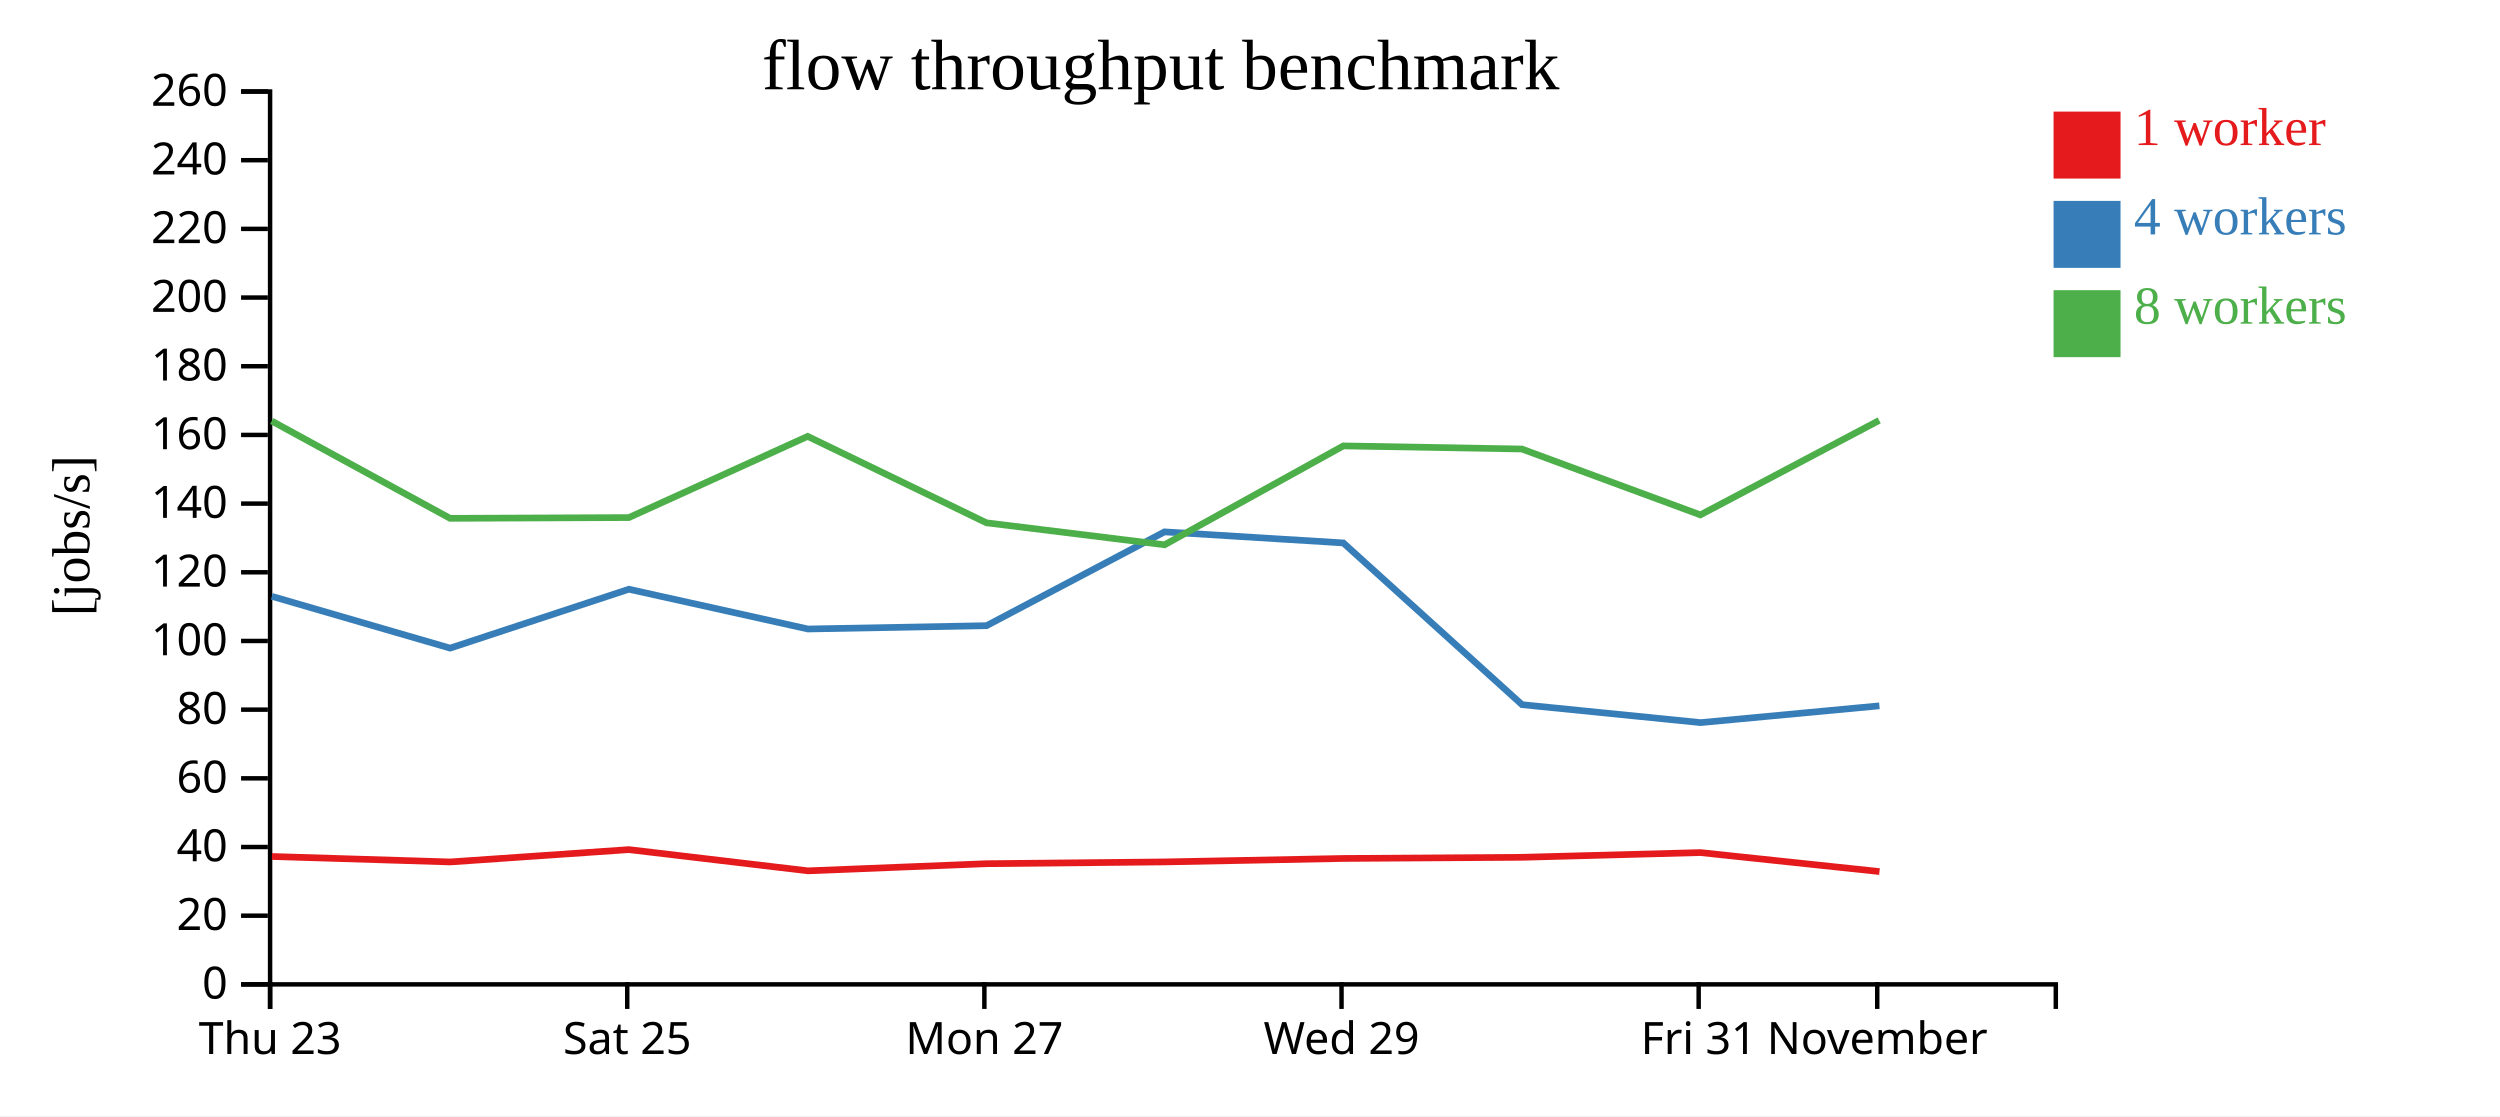
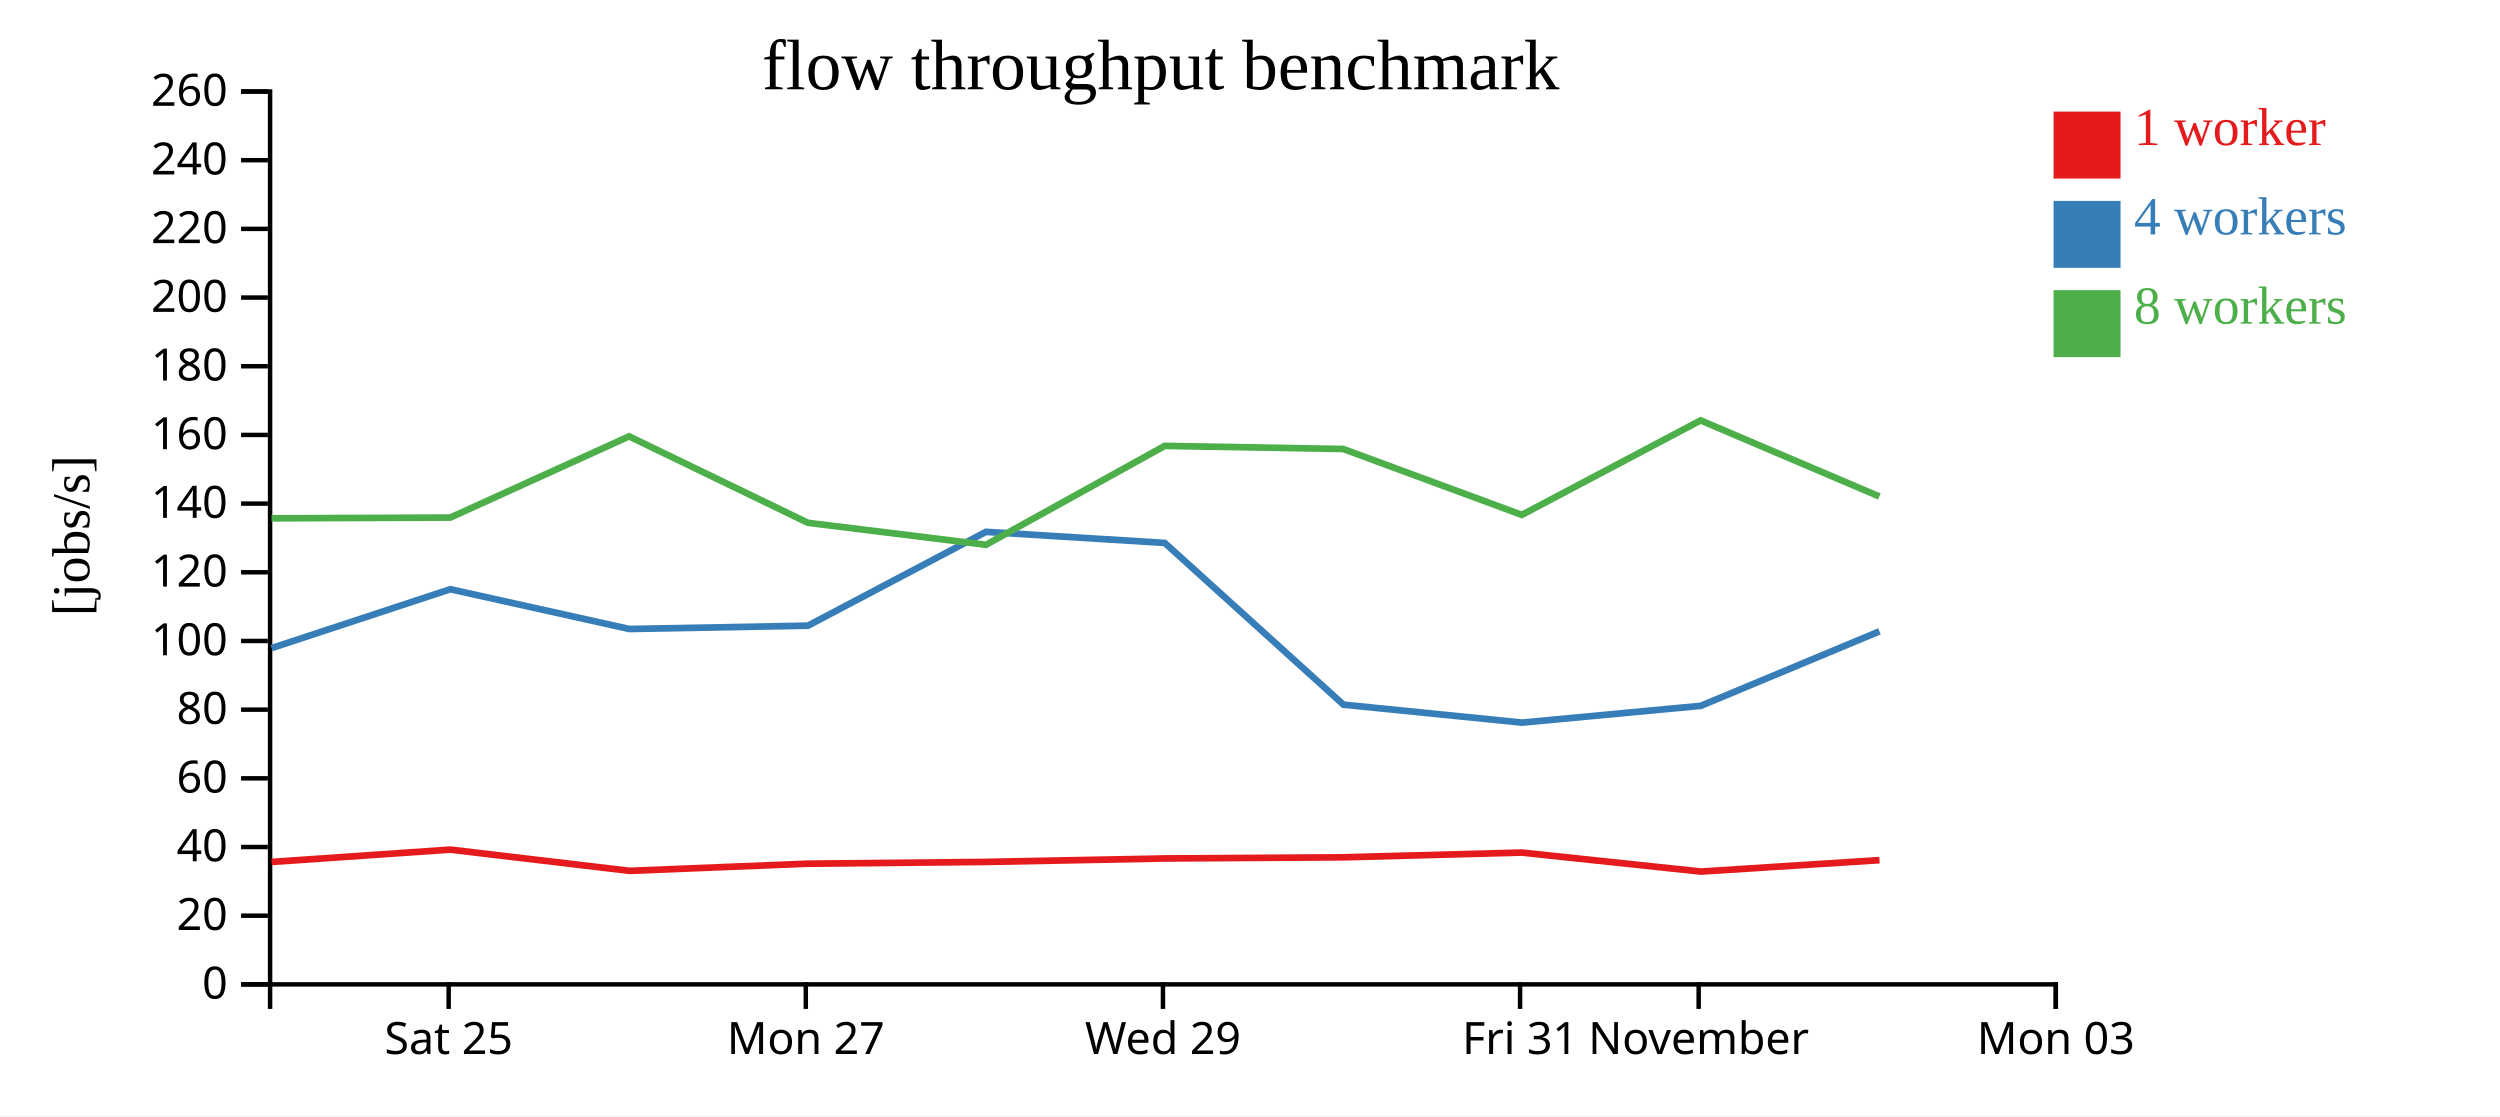
<svg xmlns="http://www.w3.org/2000/svg" width="560" height="250">
  <rect width="100%" height="100%" fill="white" />
  <g transform="translate(60,20)">
    <g transform="translate(0,200)" fill="none" font-size="10" font-family="sans-serif" text-anchor="middle">
      <path class="domain" stroke="currentColor" d="M0.5,6V0.5H400.5V6" />
-       <g class="tick" opacity="1" transform="translate(0.5,0)">
-         <line stroke="currentColor" y2="6" />
-         <text fill="currentColor" y="9" dy="0.71em">Thu 23</text>
-       </g>
-       <g class="tick" opacity="1" transform="translate(80.5,0)">
+       <g class="tick" opacity="1" transform="translate(40.5,0)">
        <line stroke="currentColor" y2="6" />
        <text fill="currentColor" y="9" dy="0.71em">Sat 25</text>
      </g>
-       <g class="tick" opacity="1" transform="translate(160.5,0)">
+       <g class="tick" opacity="1" transform="translate(120.5,0)">
        <line stroke="currentColor" y2="6" />
        <text fill="currentColor" y="9" dy="0.71em">Mon 27</text>
      </g>
-       <g class="tick" opacity="1" transform="translate(240.5,0)">
+       <g class="tick" opacity="1" transform="translate(200.5,0)">
        <line stroke="currentColor" y2="6" />
        <text fill="currentColor" y="9" dy="0.71em">Wed 29</text>
      </g>
-       <g class="tick" opacity="1" transform="translate(320.5,0)">
+       <g class="tick" opacity="1" transform="translate(280.5,0)">
        <line stroke="currentColor" y2="6" />
        <text fill="currentColor" y="9" dy="0.71em">Fri 31</text>
      </g>
-       <g class="tick" opacity="1" transform="translate(360.5,0)">
+       <g class="tick" opacity="1" transform="translate(320.5,0)">
        <line stroke="currentColor" y2="6" />
        <text fill="currentColor" y="9" dy="0.71em">November</text>
+       </g>
+       <g class="tick" opacity="1" transform="translate(400.5,0)">
+         <line stroke="currentColor" y2="6" />
+         <text fill="currentColor" y="9" dy="0.71em">Mon 03</text>
      </g>
    </g>
    <g fill="none" font-size="10" font-family="sans-serif" text-anchor="end">
      <path class="domain" stroke="currentColor" d="M-6,200.5H0.5V0.5H-6" />
      <g class="tick" opacity="1" transform="translate(0,200.5)">
        <line stroke="currentColor" x2="-6" />
        <text fill="currentColor" x="-9" dy="0.32em">0</text>
      </g>
      <g class="tick" opacity="1" transform="translate(0,185.1154)">
        <line stroke="currentColor" x2="-6" />
        <text fill="currentColor" x="-9" dy="0.32em">20</text>
      </g>
      <g class="tick" opacity="1" transform="translate(0,169.7308)">
        <line stroke="currentColor" x2="-6" />
        <text fill="currentColor" x="-9" dy="0.32em">40</text>
      </g>
      <g class="tick" opacity="1" transform="translate(0,154.3462)">
        <line stroke="currentColor" x2="-6" />
        <text fill="currentColor" x="-9" dy="0.32em">60</text>
      </g>
      <g class="tick" opacity="1" transform="translate(0,138.9615)">
        <line stroke="currentColor" x2="-6" />
        <text fill="currentColor" x="-9" dy="0.32em">80</text>
      </g>
      <g class="tick" opacity="1" transform="translate(0,123.5769)">
        <line stroke="currentColor" x2="-6" />
        <text fill="currentColor" x="-9" dy="0.32em">100</text>
      </g>
      <g class="tick" opacity="1" transform="translate(0,108.1923)">
        <line stroke="currentColor" x2="-6" />
        <text fill="currentColor" x="-9" dy="0.32em">120</text>
      </g>
      <g class="tick" opacity="1" transform="translate(0,92.80769)">
        <line stroke="currentColor" x2="-6" />
        <text fill="currentColor" x="-9" dy="0.32em">140</text>
      </g>
      <g class="tick" opacity="1" transform="translate(0,77.42308)">
        <line stroke="currentColor" x2="-6" />
        <text fill="currentColor" x="-9" dy="0.32em">160</text>
      </g>
      <g class="tick" opacity="1" transform="translate(0,62.03846)">
        <line stroke="currentColor" x2="-6" />
        <text fill="currentColor" x="-9" dy="0.32em">180</text>
      </g>
      <g class="tick" opacity="1" transform="translate(0,46.65385)">
        <line stroke="currentColor" x2="-6" />
        <text fill="currentColor" x="-9" dy="0.32em">200</text>
      </g>
      <g class="tick" opacity="1" transform="translate(0,31.26923)">
        <line stroke="currentColor" x2="-6" />
        <text fill="currentColor" x="-9" dy="0.32em">220</text>
      </g>
      <g class="tick" opacity="1" transform="translate(0,15.88462)">
        <line stroke="currentColor" x2="-6" />
        <text fill="currentColor" x="-9" dy="0.32em">240</text>
      </g>
      <g class="tick" opacity="1" transform="translate(0,0.5)">
        <line stroke="currentColor" x2="-6" />
        <text fill="currentColor" x="-9" dy="0.32em">260</text>
      </g>
    </g>
    <text text-anchor="middle" style="font-size: 12px" transform="rotate(-90)" y="-40" x="-100">[jobs/s]</text>
    <text text-anchor="middle" style="font-size: 16px" y="0" x="200">flow throughput benchmark</text>
-     <path class="line" fill="none" stroke="#e41a1c" stroke-width="1.5" d="M0.914,171.852L40.836,173.077L80.871,170.314L120.985,175.067L160.982,173.467L200.87,173.07L240.943,172.294L280.927,172.036L320.877,170.977L361.004,175.231" />
-     <path class="line" fill="none" stroke="#377eb8" stroke-width="1.5" d="M0.891,113.583L40.823,125.182L80.864,111.987L120.963,120.894L160.99,120.149L200.845,99.139L240.906,101.616L280.936,137.845L320.93,141.866L360.987,138.105" />
-     <path class="line" fill="none" stroke="#4daf4a" stroke-width="1.5" d="M0.856,74.309L40.822,96.106L80.865,95.937L120.922,77.745L160.964,97.107L200.858,102.034L240.901,79.883L280.892,80.579L320.883,95.333L360.939,74.172" />
+     <path class="line" fill="none" stroke="#e41a1c" stroke-width="1.5" d="M0.836,173.077L40.871,170.314L80.985,175.067L120.982,173.467L160.87,173.07L200.943,172.294L240.927,172.036L280.877,170.977L321.004,175.231L361.01,172.672" />
+     <path class="line" fill="none" stroke="#377eb8" stroke-width="1.5" d="M0.823,125.182L40.864,111.987L80.963,120.894L120.99,120.149L160.845,99.139L200.906,101.616L240.936,137.845L280.93,141.866L320.987,138.105L360.997,121.422" />
+     <path class="line" fill="none" stroke="#4daf4a" stroke-width="1.5" d="M0.822,96.106L40.865,95.937L80.922,77.745L120.964,97.107L160.858,102.034L200.901,79.883L240.892,80.579L280.883,95.333L320.939,74.172L360.971,91.208" />
    <rect class="dot" x="400" y="5" width="15" height="15" style="fill: #e41a1c;" />
    <rect class="dot" x="400" y="25" width="15" height="15" style="fill: #377eb8;" />
    <rect class="dot" x="400" y="45" width="15" height="15" style="fill: #4daf4a;" />
    <text class="label" x="418" y="12.5" style="fill: #e41a1c; alignment-baseline: middle;" text-anchor="left">1 worker</text>
    <text class="label" x="418" y="32.5" style="fill: #377eb8; alignment-baseline: middle;" text-anchor="left">4 workers</text>
    <text class="label" x="418" y="52.5" style="fill: #4daf4a; alignment-baseline: middle;" text-anchor="left">8 workers</text>
  </g>
</svg>
